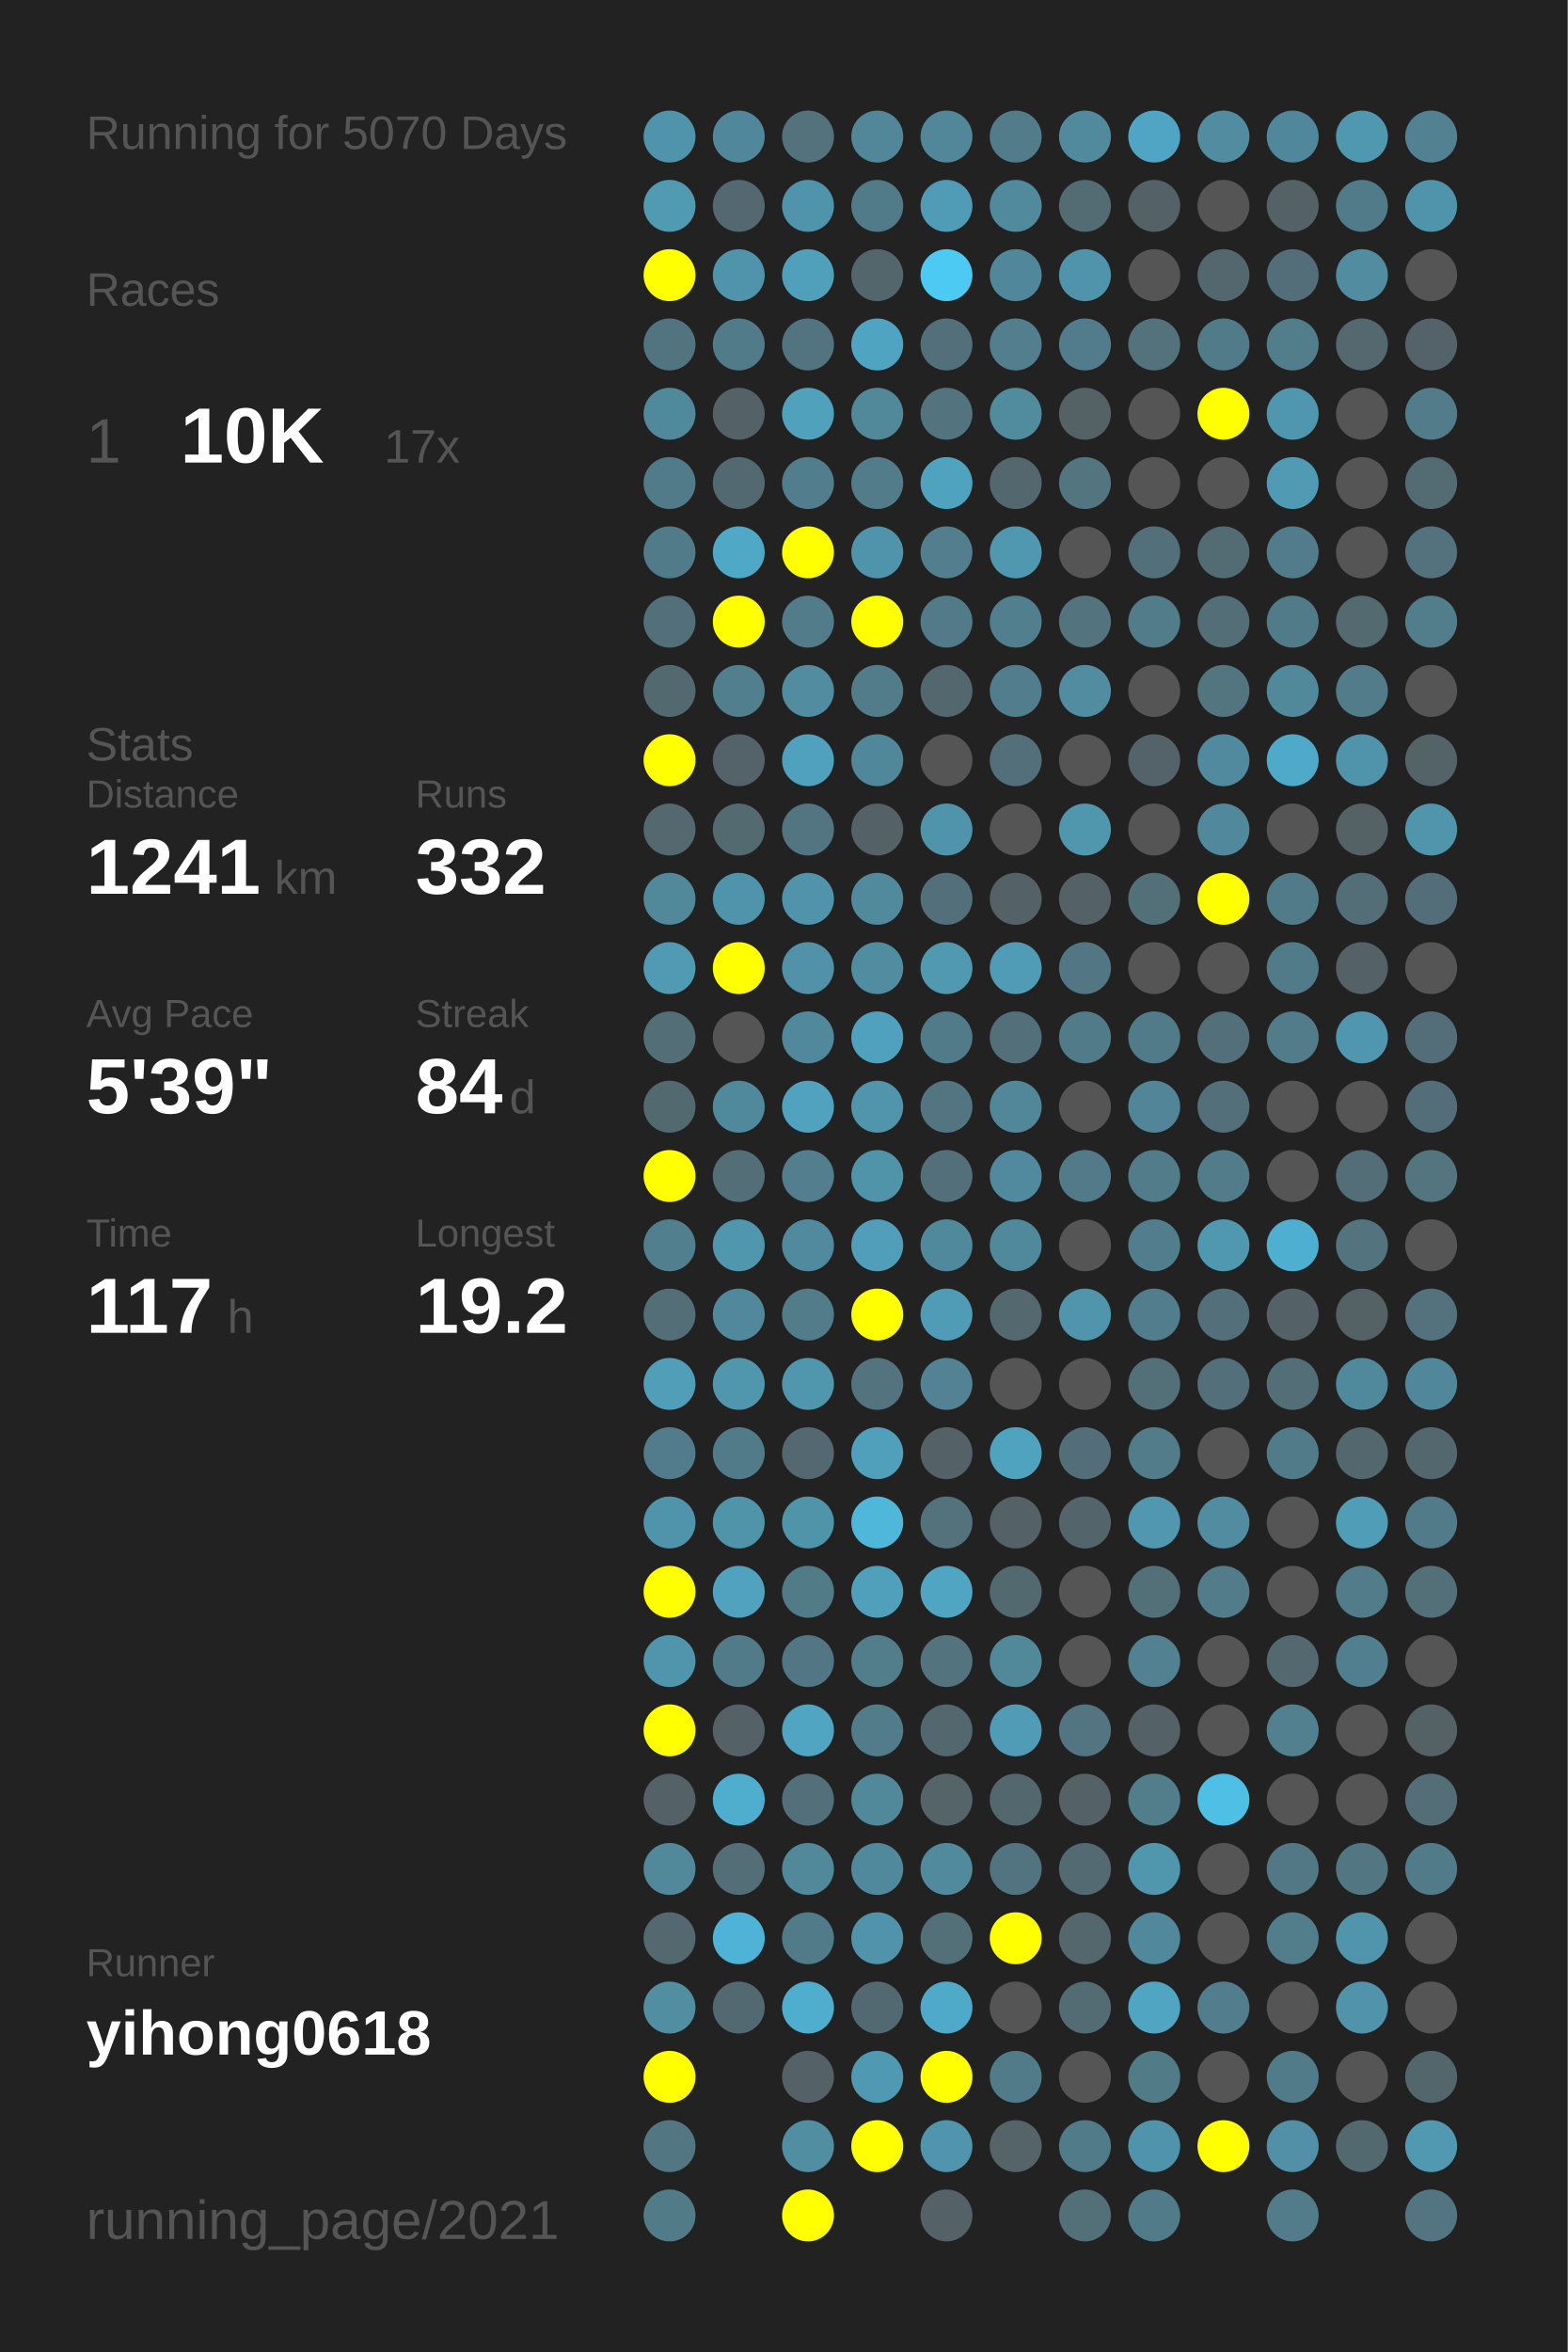
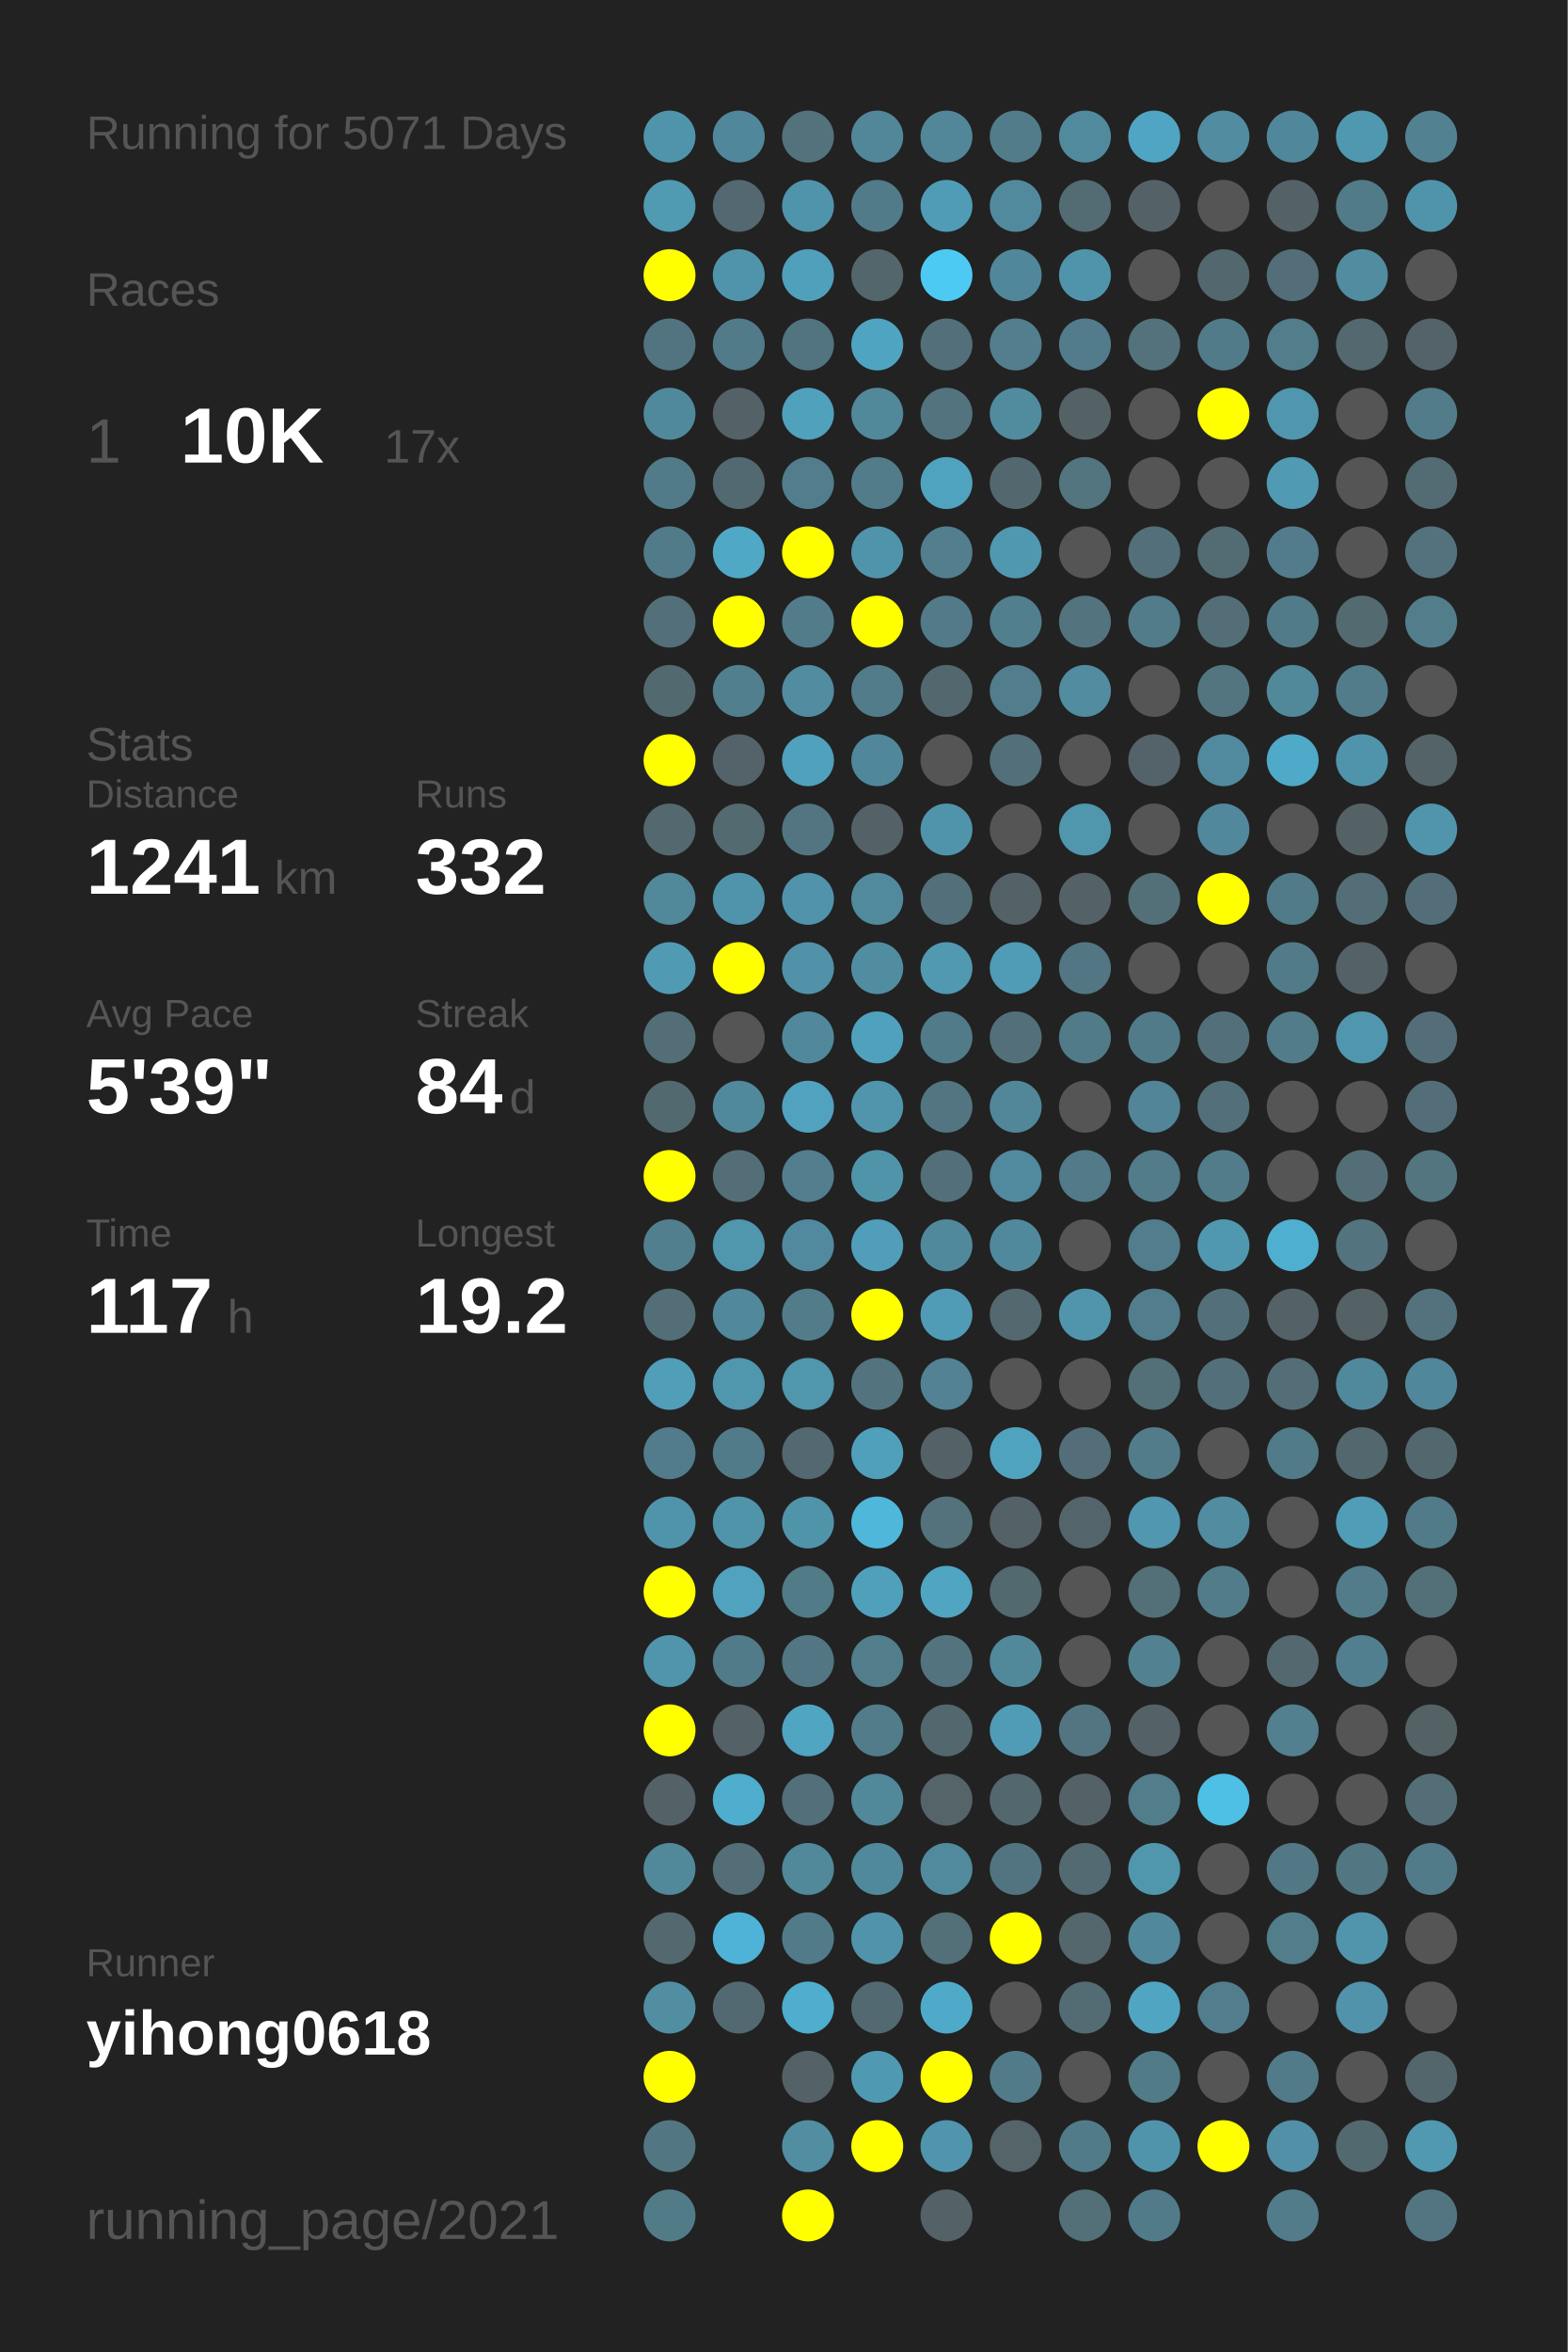
<svg xmlns="http://www.w3.org/2000/svg" baseProfile="full" height="300mm" version="1.1" viewBox="0,0,200,300" width="200mm">
  <defs />
  <rect fill="#222222" height="300" width="200" x="0" y="0" />
-   <text fill="#555555" style="font-size:6px; font-family:Arial;" x="11" y="19">Running for 5070 Days</text>
+   <text fill="#555555" style="font-size:6px; font-family:Arial;" x="11" y="19">Running for 5071 Days</text>
  <text fill="#555555" style="font-size:6px; font-family:Arial;" x="11" y="39">Races</text>
  <text fill="#555555" style="font-size:8px; font-family:Arial;" x="11" y="59">1</text>
  <text fill="#FFFFFF" style="font-size:10px; font-family:Arial; font-weight:bold;" x="23" y="59">10K</text>
  <text fill="#555555" style="font-size:6px; font-family:Arial;" x="49" y="59">17x</text>
  <text fill="#555555" style="font-size:6px; font-family:Arial;" x="11" y="97">Stats</text>
  <text fill="#555555" style="font-size:5px; font-family:Arial;" x="11" y="103">Distance</text>
  <text fill="#FFFFFF" style="font-size:10px; font-family:Arial; font-weight:bold;" x="11" y="114">1241</text>
  <text fill="#555555" style="font-size:6px; font-family:Arial;" x="35" y="114">km</text>
  <text fill="#555555" style="font-size:5px; font-family:Arial;" x="53" y="103">Runs</text>
  <text fill="#FFFFFF" style="font-size:10px; font-family:Arial; font-weight:bold;" x="53" y="114">332</text>
  <text fill="#555555" style="font-size:5px; font-family:Arial;" x="11" y="131">Avg Pace</text>
  <text fill="#FFFFFF" style="font-size:10px; font-family:Arial; font-weight:bold;" x="11" y="142">5'39"</text>
  <text fill="#555555" style="font-size:5px; font-family:Arial;" x="53" y="131">Streak</text>
  <text fill="#FFFFFF" style="font-size:10px; font-family:Arial; font-weight:bold;" x="53" y="142">84</text>
  <text fill="#555555" style="font-size:6px; font-family:Arial;" x="65" y="142">d</text>
  <text fill="#555555" style="font-size:5px; font-family:Arial;" x="11" y="159">Time</text>
  <text fill="#FFFFFF" style="font-size:10px; font-family:Arial; font-weight:bold;" x="11" y="170">117</text>
  <text fill="#555555" style="font-size:6px; font-family:Arial;" x="29" y="170">h</text>
  <text fill="#555555" style="font-size:5px; font-family:Arial;" x="53" y="159">Longest</text>
  <text fill="#FFFFFF" style="font-size:10px; font-family:Arial; font-weight:bold;" x="53" y="170">19.2</text>
  <text fill="#555555" style="font-size:5px; font-family:Arial;" x="11" y="252.065">Runner</text>
  <text fill="#FFFFFF" style="font-size:8px; font-family:Arial; font-weight:bold;" x="11" y="262.065">yihong0618</text>
  <text fill="#555555" style="font-size:7px; font-family:Arial;" x="11" y="285.581">running_page/2021</text>
  <circle cx="85.417" cy="17.419" fill="#5094ab" r="3.312" />
  <circle cx="85.417" cy="26.258" fill="#509ab2" r="3.312" />
  <circle cx="85.417" cy="35.097" fill="#FFFF00" r="3.312" />
  <circle cx="85.417" cy="43.935" fill="#527480" r="3.312" />
  <circle cx="85.417" cy="52.774" fill="#51899c" r="3.312" />
  <circle cx="85.417" cy="61.613" fill="#527b89" r="3.312" />
  <circle cx="85.417" cy="70.452" fill="#527b89" r="3.312" />
  <circle cx="85.417" cy="79.29" fill="#536f79" r="3.312" />
  <circle cx="85.417" cy="88.129" fill="#536970" r="3.312" />
  <circle cx="85.417" cy="96.968" fill="#FFFF00" r="3.312" />
  <circle cx="85.417" cy="105.806" fill="#53686f" r="3.312" />
  <circle cx="85.417" cy="114.645" fill="#51889a" r="3.312" />
  <circle cx="85.417" cy="123.484" fill="#509ab3" r="3.312" />
  <circle cx="85.417" cy="132.323" fill="#536e77" r="3.312" />
  <circle cx="85.417" cy="141.161" fill="#536970" r="3.312" />
  <circle cx="85.417" cy="150" fill="#FFFF00" r="3.312" />
  <circle cx="85.417" cy="158.839" fill="#527f8e" r="3.312" />
  <circle cx="85.417" cy="167.677" fill="#536e77" r="3.312" />
  <circle cx="85.417" cy="176.516" fill="#509eb8" r="3.312" />
  <circle cx="85.417" cy="185.355" fill="#527c8b" r="3.312" />
  <circle cx="85.417" cy="194.194" fill="#5094ab" r="3.312" />
  <circle cx="85.417" cy="203.032" fill="#FFFF00" r="3.312" />
  <circle cx="85.417" cy="211.871" fill="#5095ac" r="3.312" />
  <circle cx="85.417" cy="220.71" fill="#FFFF00" r="3.312" />
  <circle cx="85.417" cy="229.548" fill="#546267" r="3.312" />
  <circle cx="85.417" cy="238.387" fill="#51889a" r="3.312" />
  <circle cx="85.417" cy="247.226" fill="#53686f" r="3.312" />
  <circle cx="85.417" cy="256.065" fill="#518ea2" r="3.312" />
  <circle cx="85.417" cy="264.903" fill="#FFFF00" r="3.312" />
  <circle cx="85.417" cy="273.742" fill="#527783" r="3.312" />
  <circle cx="85.417" cy="282.581" fill="#527b88" r="3.312" />
  <circle cx="94.25" cy="17.419" fill="#51879a" r="3.312" />
  <circle cx="94.25" cy="26.258" fill="#536870" r="3.312" />
  <circle cx="94.25" cy="35.097" fill="#5094ab" r="3.312" />
  <circle cx="94.25" cy="43.935" fill="#527b89" r="3.312" />
  <circle cx="94.25" cy="52.774" fill="#546166" r="3.312" />
  <circle cx="94.25" cy="61.613" fill="#536971" r="3.312" />
  <circle cx="94.25" cy="70.452" fill="#4fa8c5" r="3.312" />
  <circle cx="94.25" cy="79.29" fill="#FFFF00" r="3.312" />
  <circle cx="94.25" cy="88.129" fill="#527f8e" r="3.312" />
  <circle cx="94.25" cy="96.968" fill="#546369" r="3.312" />
  <circle cx="94.25" cy="105.806" fill="#536a71" r="3.312" />
  <circle cx="94.25" cy="114.645" fill="#5094ab" r="3.312" />
  <circle cx="94.25" cy="123.484" fill="#FFFF00" r="3.312" />
  <circle cx="94.25" cy="132.323" fill="#555555" r="3.312" />
  <circle cx="94.25" cy="141.161" fill="#51899c" r="3.312" />
  <circle cx="94.25" cy="150" fill="#536e77" r="3.312" />
  <circle cx="94.25" cy="158.839" fill="#5096ad" r="3.312" />
  <circle cx="94.25" cy="167.677" fill="#51889b" r="3.312" />
  <circle cx="94.25" cy="176.516" fill="#5096ad" r="3.312" />
  <circle cx="94.25" cy="185.355" fill="#527b8a" r="3.312" />
  <circle cx="94.25" cy="194.194" fill="#5094aa" r="3.312" />
  <circle cx="94.25" cy="203.032" fill="#50a2be" r="3.312" />
  <circle cx="94.25" cy="211.871" fill="#527b89" r="3.312" />
  <circle cx="94.25" cy="220.71" fill="#546267" r="3.312" />
  <circle cx="94.25" cy="229.548" fill="#4fadcd" r="3.312" />
  <circle cx="94.25" cy="238.387" fill="#536e77" r="3.312" />
  <circle cx="94.25" cy="247.226" fill="#4eb3d6" r="3.312" />
  <circle cx="94.25" cy="256.065" fill="#536971" r="3.312" />
  <circle cx="103.083" cy="17.419" fill="#53727c" r="3.312" />
  <circle cx="103.083" cy="26.258" fill="#5094ab" r="3.312" />
  <circle cx="103.083" cy="35.097" fill="#50a0bc" r="3.312" />
  <circle cx="103.083" cy="43.935" fill="#527480" r="3.312" />
  <circle cx="103.083" cy="52.774" fill="#50a1bc" r="3.312" />
  <circle cx="103.083" cy="61.613" fill="#527d8c" r="3.312" />
  <circle cx="103.083" cy="70.452" fill="#FFFF00" r="3.312" />
  <circle cx="103.083" cy="79.29" fill="#527c8a" r="3.312" />
  <circle cx="103.083" cy="88.129" fill="#518ca1" r="3.312" />
  <circle cx="103.083" cy="96.968" fill="#50a1bd" r="3.312" />
  <circle cx="103.083" cy="105.806" fill="#527581" r="3.312" />
  <circle cx="103.083" cy="114.645" fill="#5093aa" r="3.312" />
  <circle cx="103.083" cy="123.484" fill="#5192a8" r="3.312" />
  <circle cx="103.083" cy="132.323" fill="#51889b" r="3.312" />
  <circle cx="103.083" cy="141.161" fill="#50a2be" r="3.312" />
  <circle cx="103.083" cy="150" fill="#527e8d" r="3.312" />
  <circle cx="103.083" cy="158.839" fill="#518a9e" r="3.312" />
  <circle cx="103.083" cy="167.677" fill="#527c8a" r="3.312" />
  <circle cx="103.083" cy="176.516" fill="#5096ad" r="3.312" />
  <circle cx="103.083" cy="185.355" fill="#536870" r="3.312" />
  <circle cx="103.083" cy="194.194" fill="#5094aa" r="3.312" />
  <circle cx="103.083" cy="203.032" fill="#527b88" r="3.312" />
  <circle cx="103.083" cy="211.871" fill="#527683" r="3.312" />
  <circle cx="103.083" cy="220.71" fill="#4fa5c2" r="3.312" />
  <circle cx="103.083" cy="229.548" fill="#536f79" r="3.312" />
  <circle cx="103.083" cy="238.387" fill="#51889a" r="3.312" />
  <circle cx="103.083" cy="247.226" fill="#527b89" r="3.312" />
  <circle cx="103.083" cy="256.065" fill="#4faece" r="3.312" />
  <circle cx="103.083" cy="264.903" fill="#546267" r="3.312" />
  <circle cx="103.083" cy="273.742" fill="#518ea2" r="3.312" />
  <circle cx="103.083" cy="282.581" fill="#FFFF00" r="3.312" />
  <circle cx="111.917" cy="17.419" fill="#518799" r="3.312" />
  <circle cx="111.917" cy="26.258" fill="#527b89" r="3.312" />
  <circle cx="111.917" cy="35.097" fill="#53666c" r="3.312" />
  <circle cx="111.917" cy="43.935" fill="#4fa4c1" r="3.312" />
  <circle cx="111.917" cy="52.774" fill="#51889a" r="3.312" />
  <circle cx="111.917" cy="61.613" fill="#527c8a" r="3.312" />
  <circle cx="111.917" cy="70.452" fill="#5094ab" r="3.312" />
  <circle cx="111.917" cy="79.29" fill="#FFFF00" r="3.312" />
  <circle cx="111.917" cy="88.129" fill="#527c8a" r="3.312" />
  <circle cx="111.917" cy="96.968" fill="#51879a" r="3.312" />
  <circle cx="111.917" cy="105.806" fill="#546267" r="3.312" />
  <circle cx="111.917" cy="114.645" fill="#518a9d" r="3.312" />
  <circle cx="111.917" cy="123.484" fill="#518da1" r="3.312" />
  <circle cx="111.917" cy="132.323" fill="#50a1bd" r="3.312" />
  <circle cx="111.917" cy="141.161" fill="#5095ac" r="3.312" />
  <circle cx="111.917" cy="150" fill="#5094aa" r="3.312" />
  <circle cx="111.917" cy="158.839" fill="#509eb9" r="3.312" />
  <circle cx="111.917" cy="167.677" fill="#FFFF00" r="3.312" />
  <circle cx="111.917" cy="176.516" fill="#53737e" r="3.312" />
  <circle cx="111.917" cy="185.355" fill="#50a0bc" r="3.312" />
  <circle cx="111.917" cy="194.194" fill="#4eb7da" r="3.312" />
  <circle cx="111.917" cy="203.032" fill="#50a0bc" r="3.312" />
  <circle cx="111.917" cy="211.871" fill="#527d8b" r="3.312" />
  <circle cx="111.917" cy="220.71" fill="#527c8a" r="3.312" />
  <circle cx="111.917" cy="229.548" fill="#51889a" r="3.312" />
  <circle cx="111.917" cy="238.387" fill="#51899c" r="3.312" />
  <circle cx="111.917" cy="247.226" fill="#5093aa" r="3.312" />
  <circle cx="111.917" cy="256.065" fill="#536971" r="3.312" />
  <circle cx="111.917" cy="264.903" fill="#5099b2" r="3.312" />
  <circle cx="111.917" cy="273.742" fill="#FFFF00" r="3.312" />
  <circle cx="120.75" cy="17.419" fill="#518799" r="3.312" />
  <circle cx="120.75" cy="26.258" fill="#509cb6" r="3.312" />
  <circle cx="120.75" cy="35.097" fill="#4dcaf4" r="3.312" />
  <circle cx="120.75" cy="43.935" fill="#536f79" r="3.312" />
  <circle cx="120.75" cy="52.774" fill="#53737e" r="3.312" />
  <circle cx="120.75" cy="61.613" fill="#4fa3bf" r="3.312" />
  <circle cx="120.75" cy="70.452" fill="#527e8d" r="3.312" />
  <circle cx="120.75" cy="79.29" fill="#527a88" r="3.312" />
  <circle cx="120.75" cy="88.129" fill="#53676e" r="3.312" />
  <circle cx="120.75" cy="96.968" fill="#555555" r="3.312" />
  <circle cx="120.75" cy="105.806" fill="#5094ab" r="3.312" />
  <circle cx="120.75" cy="114.645" fill="#53707a" r="3.312" />
  <circle cx="120.75" cy="123.484" fill="#5099b1" r="3.312" />
  <circle cx="120.75" cy="132.323" fill="#527b89" r="3.312" />
  <circle cx="120.75" cy="141.161" fill="#527581" r="3.312" />
  <circle cx="120.75" cy="150" fill="#536f79" r="3.312" />
  <circle cx="120.75" cy="158.839" fill="#51899c" r="3.312" />
  <circle cx="120.75" cy="167.677" fill="#509cb6" r="3.312" />
  <circle cx="120.75" cy="176.516" fill="#528293" r="3.312" />
  <circle cx="120.75" cy="185.355" fill="#546166" r="3.312" />
  <circle cx="120.75" cy="194.194" fill="#53727c" r="3.312" />
  <circle cx="120.75" cy="203.032" fill="#4fa5c2" r="3.312" />
  <circle cx="120.75" cy="211.871" fill="#53737e" r="3.312" />
  <circle cx="120.75" cy="220.71" fill="#53676e" r="3.312" />
  <circle cx="120.75" cy="229.548" fill="#546469" r="3.312" />
  <circle cx="120.75" cy="238.387" fill="#518a9d" r="3.312" />
  <circle cx="120.75" cy="247.226" fill="#536f78" r="3.312" />
  <circle cx="120.75" cy="256.065" fill="#4faac9" r="3.312" />
  <circle cx="120.75" cy="264.903" fill="#FFFF00" r="3.312" />
  <circle cx="120.75" cy="273.742" fill="#5095ad" r="3.312" />
  <circle cx="120.75" cy="282.581" fill="#546267" r="3.312" />
  <circle cx="129.583" cy="17.419" fill="#527c8a" r="3.312" />
  <circle cx="129.583" cy="26.258" fill="#518a9d" r="3.312" />
  <circle cx="129.583" cy="35.097" fill="#51879a" r="3.312" />
  <circle cx="129.583" cy="43.935" fill="#527e8d" r="3.312" />
  <circle cx="129.583" cy="52.774" fill="#518b9e" r="3.312" />
  <circle cx="129.583" cy="61.613" fill="#53676e" r="3.312" />
  <circle cx="129.583" cy="70.452" fill="#5098b0" r="3.312" />
  <circle cx="129.583" cy="79.29" fill="#527f8e" r="3.312" />
  <circle cx="129.583" cy="88.129" fill="#527d8c" r="3.312" />
  <circle cx="129.583" cy="96.968" fill="#53707a" r="3.312" />
  <circle cx="129.583" cy="105.806" fill="#555555" r="3.312" />
  <circle cx="129.583" cy="114.645" fill="#546267" r="3.312" />
  <circle cx="129.583" cy="123.484" fill="#509cb6" r="3.312" />
  <circle cx="129.583" cy="132.323" fill="#53707a" r="3.312" />
  <circle cx="129.583" cy="141.161" fill="#518799" r="3.312" />
  <circle cx="129.583" cy="150" fill="#518a9e" r="3.312" />
  <circle cx="129.583" cy="158.839" fill="#51899c" r="3.312" />
  <circle cx="129.583" cy="167.677" fill="#53686f" r="3.312" />
  <circle cx="129.583" cy="176.516" fill="#555555" r="3.312" />
  <circle cx="129.583" cy="185.355" fill="#50a3bf" r="3.312" />
  <circle cx="129.583" cy="194.194" fill="#546166" r="3.312" />
  <circle cx="129.583" cy="203.032" fill="#536970" r="3.312" />
  <circle cx="129.583" cy="211.871" fill="#51899b" r="3.312" />
  <circle cx="129.583" cy="220.71" fill="#509bb5" r="3.312" />
  <circle cx="129.583" cy="229.548" fill="#53676e" r="3.312" />
  <circle cx="129.583" cy="238.387" fill="#527480" r="3.312" />
  <circle cx="129.583" cy="247.226" fill="#FFFF00" r="3.312" />
  <circle cx="129.583" cy="256.065" fill="#555555" r="3.312" />
  <circle cx="129.583" cy="264.903" fill="#527b89" r="3.312" />
  <circle cx="129.583" cy="273.742" fill="#546469" r="3.312" />
  <circle cx="138.417" cy="17.419" fill="#518a9d" r="3.312" />
  <circle cx="138.417" cy="26.258" fill="#536b72" r="3.312" />
  <circle cx="138.417" cy="35.097" fill="#5094ab" r="3.312" />
  <circle cx="138.417" cy="43.935" fill="#527c8b" r="3.312" />
  <circle cx="138.417" cy="52.774" fill="#546266" r="3.312" />
  <circle cx="138.417" cy="61.613" fill="#527580" r="3.312" />
  <circle cx="138.417" cy="70.452" fill="#555555" r="3.312" />
  <circle cx="138.417" cy="79.29" fill="#53737e" r="3.312" />
  <circle cx="138.417" cy="88.129" fill="#518ca0" r="3.312" />
  <circle cx="138.417" cy="96.968" fill="#555555" r="3.312" />
  <circle cx="138.417" cy="105.806" fill="#5096ad" r="3.312" />
  <circle cx="138.417" cy="114.645" fill="#546267" r="3.312" />
  <circle cx="138.417" cy="123.484" fill="#527683" r="3.312" />
  <circle cx="138.417" cy="132.323" fill="#527b89" r="3.312" />
  <circle cx="138.417" cy="141.161" fill="#555555" r="3.312" />
  <circle cx="138.417" cy="150" fill="#527a88" r="3.312" />
  <circle cx="138.417" cy="158.839" fill="#555555" r="3.312" />
  <circle cx="138.417" cy="167.677" fill="#5095ac" r="3.312" />
  <circle cx="138.417" cy="176.516" fill="#555555" r="3.312" />
  <circle cx="138.417" cy="185.355" fill="#536e78" r="3.312" />
  <circle cx="138.417" cy="194.194" fill="#53656b" r="3.312" />
  <circle cx="138.417" cy="203.032" fill="#555555" r="3.312" />
  <circle cx="138.417" cy="211.871" fill="#555555" r="3.312" />
  <circle cx="138.417" cy="220.71" fill="#527581" r="3.312" />
  <circle cx="138.417" cy="229.548" fill="#546267" r="3.312" />
  <circle cx="138.417" cy="238.387" fill="#536a72" r="3.312" />
  <circle cx="138.417" cy="247.226" fill="#53676d" r="3.312" />
  <circle cx="138.417" cy="256.065" fill="#536b73" r="3.312" />
  <circle cx="138.417" cy="264.903" fill="#555555" r="3.312" />
  <circle cx="138.417" cy="273.742" fill="#527b89" r="3.312" />
  <circle cx="138.417" cy="282.581" fill="#536f78" r="3.312" />
  <circle cx="147.25" cy="17.419" fill="#4fa5c3" r="3.312" />
  <circle cx="147.25" cy="26.258" fill="#546267" r="3.312" />
  <circle cx="147.25" cy="35.097" fill="#555555" r="3.312" />
  <circle cx="147.25" cy="43.935" fill="#53727c" r="3.312" />
  <circle cx="147.25" cy="52.774" fill="#555555" r="3.312" />
  <circle cx="147.25" cy="61.613" fill="#555555" r="3.312" />
  <circle cx="147.25" cy="70.452" fill="#536f79" r="3.312" />
  <circle cx="147.25" cy="79.29" fill="#527c8a" r="3.312" />
  <circle cx="147.25" cy="88.129" fill="#555555" r="3.312" />
  <circle cx="147.25" cy="96.968" fill="#546369" r="3.312" />
  <circle cx="147.25" cy="105.806" fill="#555555" r="3.312" />
  <circle cx="147.25" cy="114.645" fill="#536f78" r="3.312" />
  <circle cx="147.25" cy="123.484" fill="#555555" r="3.312" />
  <circle cx="147.25" cy="132.323" fill="#527b89" r="3.312" />
  <circle cx="147.25" cy="141.161" fill="#518597" r="3.312" />
  <circle cx="147.25" cy="150" fill="#527c8a" r="3.312" />
  <circle cx="147.25" cy="158.839" fill="#527d8c" r="3.312" />
  <circle cx="147.25" cy="167.677" fill="#527d8c" r="3.312" />
  <circle cx="147.25" cy="176.516" fill="#537079" r="3.312" />
  <circle cx="147.25" cy="185.355" fill="#527c8a" r="3.312" />
  <circle cx="147.25" cy="194.194" fill="#5097af" r="3.312" />
  <circle cx="147.25" cy="203.032" fill="#536f78" r="3.312" />
  <circle cx="147.25" cy="211.871" fill="#528292" r="3.312" />
  <circle cx="147.25" cy="220.71" fill="#546267" r="3.312" />
  <circle cx="147.25" cy="229.548" fill="#527d8b" r="3.312" />
  <circle cx="147.25" cy="238.387" fill="#5097ae" r="3.312" />
  <circle cx="147.25" cy="247.226" fill="#51889b" r="3.312" />
  <circle cx="147.25" cy="256.065" fill="#4fa5c2" r="3.312" />
  <circle cx="147.25" cy="264.903" fill="#527b88" r="3.312" />
  <circle cx="147.25" cy="273.742" fill="#5094ab" r="3.312" />
  <circle cx="147.25" cy="282.581" fill="#527b89" r="3.312" />
  <circle cx="156.083" cy="17.419" fill="#518ca0" r="3.312" />
  <circle cx="156.083" cy="26.258" fill="#555555" r="3.312" />
  <circle cx="156.083" cy="35.097" fill="#53676e" r="3.312" />
  <circle cx="156.083" cy="43.935" fill="#527b89" r="3.312" />
  <circle cx="156.083" cy="52.774" fill="#FFFF00" r="3.312" />
  <circle cx="156.083" cy="61.613" fill="#555555" r="3.312" />
  <circle cx="156.083" cy="70.452" fill="#536c74" r="3.312" />
  <circle cx="156.083" cy="79.29" fill="#536e77" r="3.312" />
  <circle cx="156.083" cy="88.129" fill="#527580" r="3.312" />
  <circle cx="156.083" cy="96.968" fill="#518a9e" r="3.312" />
  <circle cx="156.083" cy="105.806" fill="#51889b" r="3.312" />
  <circle cx="156.083" cy="114.645" fill="#FFFF00" r="3.312" />
  <circle cx="156.083" cy="123.484" fill="#555555" r="3.312" />
  <circle cx="156.083" cy="132.323" fill="#53707a" r="3.312" />
  <circle cx="156.083" cy="141.161" fill="#536f79" r="3.312" />
  <circle cx="156.083" cy="150" fill="#527c8a" r="3.312" />
  <circle cx="156.083" cy="158.839" fill="#5098b0" r="3.312" />
  <circle cx="156.083" cy="167.677" fill="#53707a" r="3.312" />
  <circle cx="156.083" cy="176.516" fill="#53707a" r="3.312" />
  <circle cx="156.083" cy="185.355" fill="#555555" r="3.312" />
  <circle cx="156.083" cy="194.194" fill="#518ca1" r="3.312" />
  <circle cx="156.083" cy="203.032" fill="#527c8a" r="3.312" />
  <circle cx="156.083" cy="211.871" fill="#555555" r="3.312" />
  <circle cx="156.083" cy="220.71" fill="#555555" r="3.312" />
  <circle cx="156.083" cy="229.548" fill="#4ebfe5" r="3.312" />
  <circle cx="156.083" cy="238.387" fill="#555555" r="3.312" />
  <circle cx="156.083" cy="247.226" fill="#555555" r="3.312" />
  <circle cx="156.083" cy="256.065" fill="#527d8c" r="3.312" />
  <circle cx="156.083" cy="264.903" fill="#555555" r="3.312" />
  <circle cx="156.083" cy="273.742" fill="#FFFF00" r="3.312" />
  <circle cx="164.917" cy="17.419" fill="#51879a" r="3.312" />
  <circle cx="164.917" cy="26.258" fill="#546268" r="3.312" />
  <circle cx="164.917" cy="35.097" fill="#536e78" r="3.312" />
  <circle cx="164.917" cy="43.935" fill="#527d8b" r="3.312" />
  <circle cx="164.917" cy="52.774" fill="#5096ae" r="3.312" />
  <circle cx="164.917" cy="61.613" fill="#509ab3" r="3.312" />
  <circle cx="164.917" cy="70.452" fill="#527c8b" r="3.312" />
  <circle cx="164.917" cy="79.29" fill="#527b89" r="3.312" />
  <circle cx="164.917" cy="88.129" fill="#51889a" r="3.312" />
  <circle cx="164.917" cy="96.968" fill="#4fa9c8" r="3.312" />
  <circle cx="164.917" cy="105.806" fill="#555555" r="3.312" />
  <circle cx="164.917" cy="114.645" fill="#527b89" r="3.312" />
  <circle cx="164.917" cy="123.484" fill="#527b89" r="3.312" />
  <circle cx="164.917" cy="132.323" fill="#527c8a" r="3.312" />
  <circle cx="164.917" cy="141.161" fill="#555555" r="3.312" />
  <circle cx="164.917" cy="150" fill="#555555" r="3.312" />
  <circle cx="164.917" cy="158.839" fill="#4fafd0" r="3.312" />
  <circle cx="164.917" cy="167.677" fill="#546267" r="3.312" />
  <circle cx="164.917" cy="176.516" fill="#536e77" r="3.312" />
  <circle cx="164.917" cy="185.355" fill="#527b89" r="3.312" />
  <circle cx="164.917" cy="194.194" fill="#555555" r="3.312" />
  <circle cx="164.917" cy="203.032" fill="#555555" r="3.312" />
  <circle cx="164.917" cy="211.871" fill="#53686f" r="3.312" />
  <circle cx="164.917" cy="220.71" fill="#52808f" r="3.312" />
  <circle cx="164.917" cy="229.548" fill="#555555" r="3.312" />
  <circle cx="164.917" cy="238.387" fill="#527885" r="3.312" />
  <circle cx="164.917" cy="247.226" fill="#527d8b" r="3.312" />
  <circle cx="164.917" cy="256.065" fill="#555555" r="3.312" />
  <circle cx="164.917" cy="264.903" fill="#527b89" r="3.312" />
  <circle cx="164.917" cy="273.742" fill="#5190a6" r="3.312" />
  <circle cx="164.917" cy="282.581" fill="#527c8a" r="3.312" />
  <circle cx="173.75" cy="17.419" fill="#5098b0" r="3.312" />
  <circle cx="173.75" cy="26.258" fill="#527b89" r="3.312" />
  <circle cx="173.75" cy="35.097" fill="#518ca0" r="3.312" />
  <circle cx="173.75" cy="43.935" fill="#53686f" r="3.312" />
  <circle cx="173.75" cy="52.774" fill="#555555" r="3.312" />
  <circle cx="173.75" cy="61.613" fill="#555555" r="3.312" />
  <circle cx="173.75" cy="70.452" fill="#555555" r="3.312" />
  <circle cx="173.75" cy="79.29" fill="#536a71" r="3.312" />
  <circle cx="173.75" cy="88.129" fill="#527c8a" r="3.312" />
  <circle cx="173.75" cy="96.968" fill="#5094ab" r="3.312" />
  <circle cx="173.75" cy="105.806" fill="#546266" r="3.312" />
  <circle cx="173.75" cy="114.645" fill="#536e77" r="3.312" />
  <circle cx="173.75" cy="123.484" fill="#546267" r="3.312" />
  <circle cx="173.75" cy="132.323" fill="#5096ae" r="3.312" />
  <circle cx="173.75" cy="141.161" fill="#555555" r="3.312" />
  <circle cx="173.75" cy="150" fill="#536e77" r="3.312" />
  <circle cx="173.75" cy="158.839" fill="#53737e" r="3.312" />
  <circle cx="173.75" cy="167.677" fill="#546266" r="3.312" />
  <circle cx="173.75" cy="176.516" fill="#51899c" r="3.312" />
  <circle cx="173.75" cy="185.355" fill="#53686e" r="3.312" />
  <circle cx="173.75" cy="194.194" fill="#509db7" r="3.312" />
  <circle cx="173.75" cy="203.032" fill="#527c8a" r="3.312" />
  <circle cx="173.75" cy="211.871" fill="#527f8f" r="3.312" />
  <circle cx="173.75" cy="220.71" fill="#555555" r="3.312" />
  <circle cx="173.75" cy="229.548" fill="#555555" r="3.312" />
  <circle cx="173.75" cy="238.387" fill="#527682" r="3.312" />
  <circle cx="173.75" cy="247.226" fill="#5095ac" r="3.312" />
  <circle cx="173.75" cy="256.065" fill="#5093aa" r="3.312" />
  <circle cx="173.75" cy="264.903" fill="#555555" r="3.312" />
  <circle cx="173.75" cy="273.742" fill="#536970" r="3.312" />
  <circle cx="182.583" cy="17.419" fill="#528292" r="3.312" />
  <circle cx="182.583" cy="26.258" fill="#5094ab" r="3.312" />
  <circle cx="182.583" cy="35.097" fill="#555555" r="3.312" />
  <circle cx="182.583" cy="43.935" fill="#546369" r="3.312" />
  <circle cx="182.583" cy="52.774" fill="#527c8a" r="3.312" />
  <circle cx="182.583" cy="61.613" fill="#536b72" r="3.312" />
  <circle cx="182.583" cy="70.452" fill="#53727d" r="3.312" />
  <circle cx="182.583" cy="79.29" fill="#527d8b" r="3.312" />
  <circle cx="182.583" cy="88.129" fill="#555555" r="3.312" />
  <circle cx="182.583" cy="96.968" fill="#546368" r="3.312" />
  <circle cx="182.583" cy="105.806" fill="#5095ac" r="3.312" />
  <circle cx="182.583" cy="114.645" fill="#536e78" r="3.312" />
  <circle cx="182.583" cy="123.484" fill="#555555" r="3.312" />
  <circle cx="182.583" cy="132.323" fill="#536e78" r="3.312" />
  <circle cx="182.583" cy="141.161" fill="#536e78" r="3.312" />
  <circle cx="182.583" cy="150" fill="#527580" r="3.312" />
  <circle cx="182.583" cy="158.839" fill="#555555" r="3.312" />
  <circle cx="182.583" cy="167.677" fill="#53727d" r="3.312" />
  <circle cx="182.583" cy="176.516" fill="#51879a" r="3.312" />
  <circle cx="182.583" cy="185.355" fill="#53676e" r="3.312" />
  <circle cx="182.583" cy="194.194" fill="#527b89" r="3.312" />
  <circle cx="182.583" cy="203.032" fill="#536f78" r="3.312" />
  <circle cx="182.583" cy="211.871" fill="#555555" r="3.312" />
  <circle cx="182.583" cy="220.71" fill="#546266" r="3.312" />
  <circle cx="182.583" cy="229.548" fill="#536e77" r="3.312" />
  <circle cx="182.583" cy="238.387" fill="#527b89" r="3.312" />
  <circle cx="182.583" cy="247.226" fill="#555555" r="3.312" />
  <circle cx="182.583" cy="256.065" fill="#555555" r="3.312" />
  <circle cx="182.583" cy="264.903" fill="#53666c" r="3.312" />
  <circle cx="182.583" cy="273.742" fill="#5099b1" r="3.312" />
  <circle cx="182.583" cy="282.581" fill="#527581" r="3.312" />
</svg>
